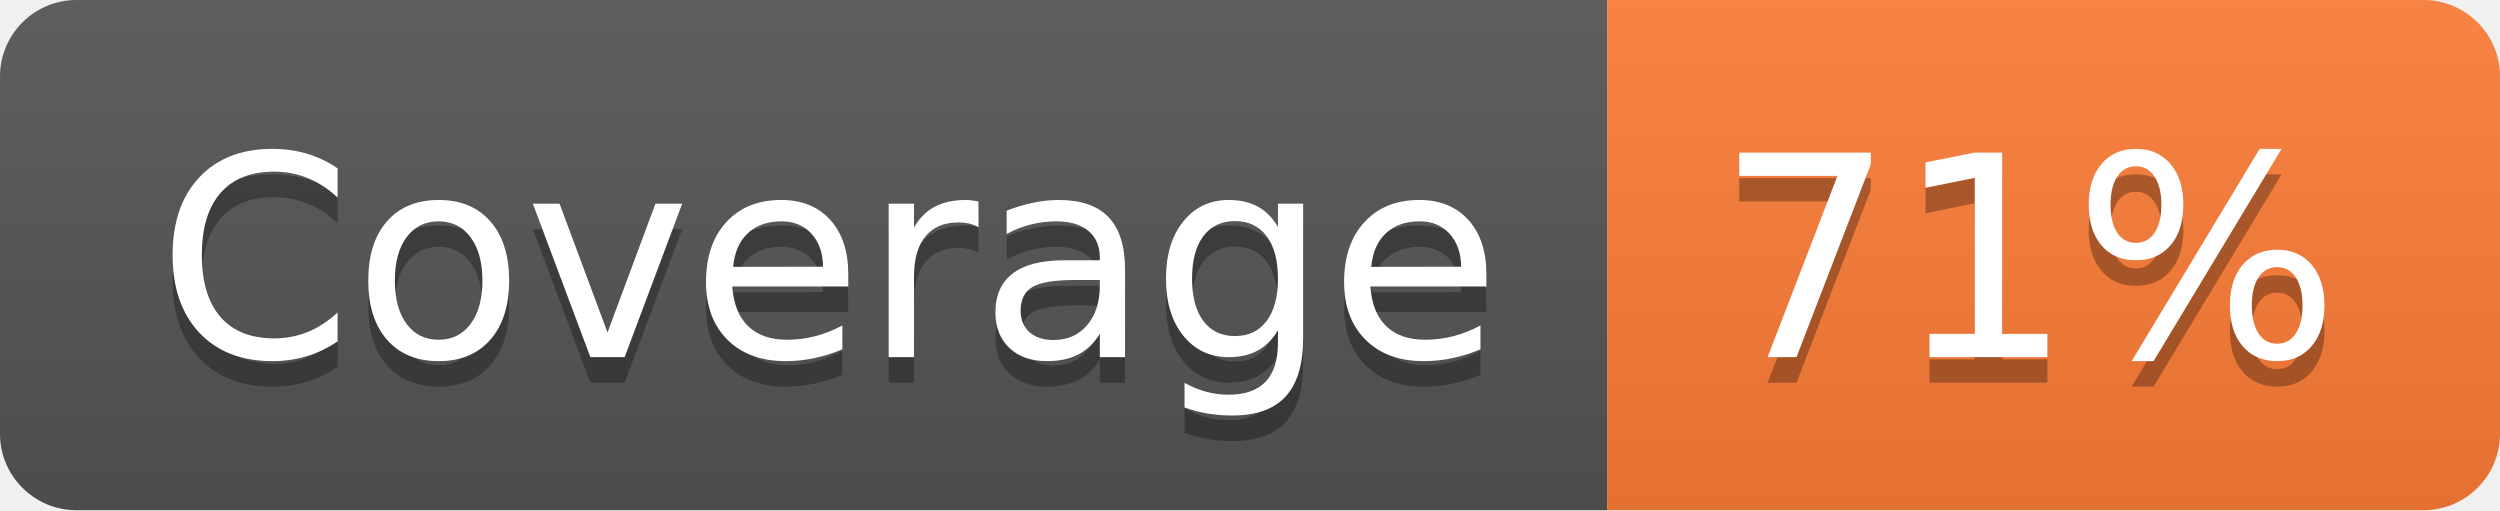
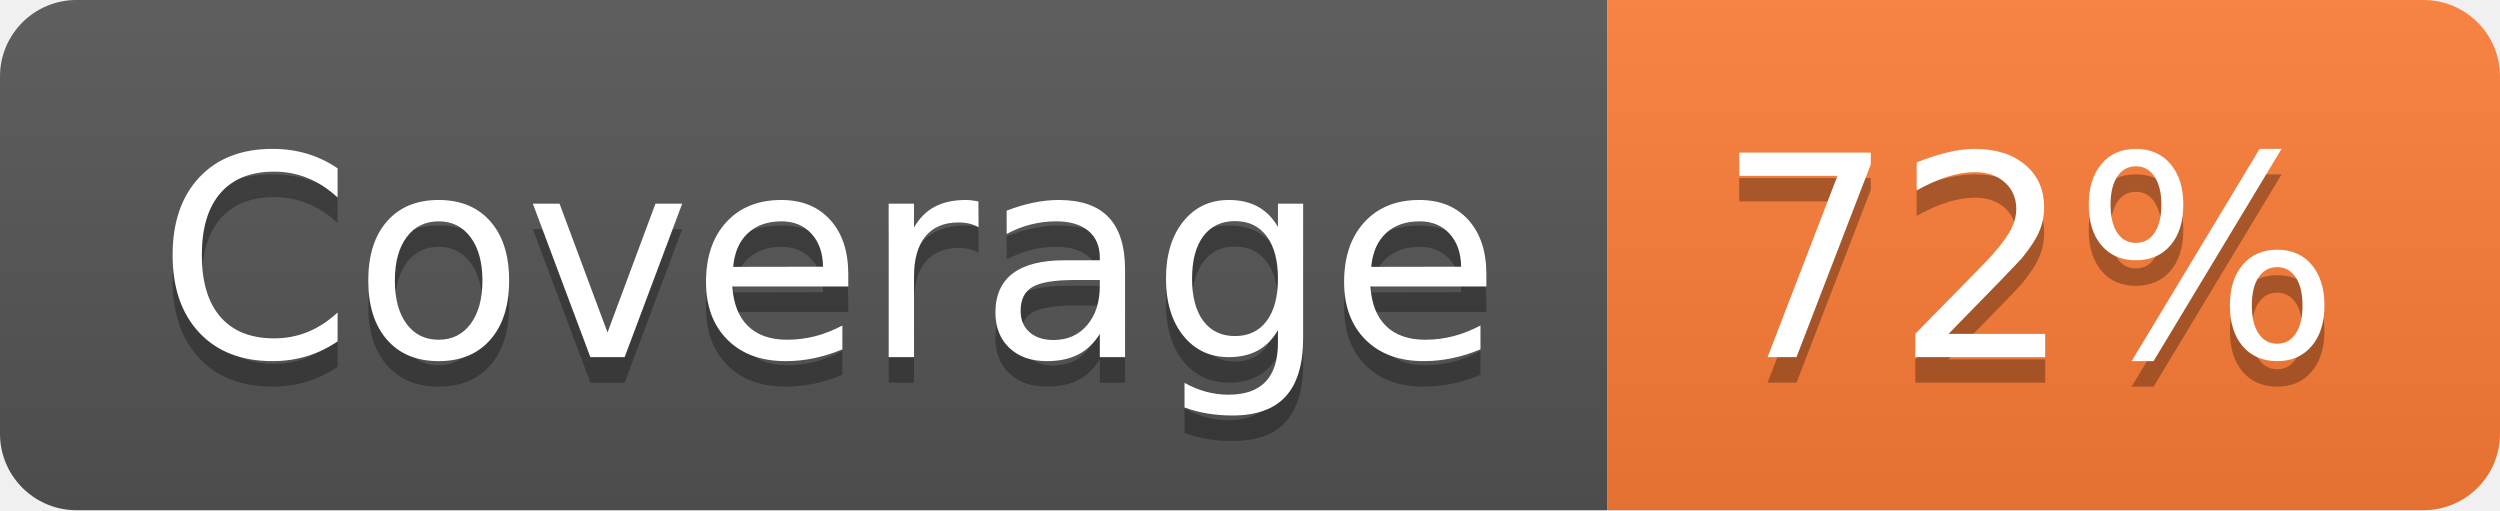
- <svg xmlns="http://www.w3.org/2000/svg" width="98" height="20" role="img" aria-label="Coverage: 71%">
+ <svg xmlns="http://www.w3.org/2000/svg" width="98" height="20" role="img" aria-label="Coverage: 72%">
  <linearGradient id="s" x2="0" y2="100%">
    <stop offset="0" stop-color="#bbb" stop-opacity=".1" />
    <stop offset="1" stop-opacity=".1" />
  </linearGradient>
  <clipPath id="r">
    <rect width="98" height="20" rx="3" fill="#fff" />
  </clipPath>
  <g clip-path="url(#r)">
    <rect width="63" height="20" fill="#555" />
    <rect x="63" width="35" height="20" fill="#fe7d37" />
    <rect width="98" height="20" fill="url(#s)" />
  </g>
  <g fill="#fff" text-anchor="middle" font-family="Verdana,Geneva,DejaVu Sans,sans-serif" text-rendering="geometricPrecision" font-size="110">
    <text aria-hidden="true" x="325" y="150" fill="#010101" fill-opacity=".3" transform="scale(.1)" textLength="530">Coverage</text>
    <text x="325" y="140" transform="scale(.1)" fill="#fff" textLength="530">Coverage</text>
-     <text aria-hidden="true" x="795" y="150" fill="#010101" fill-opacity=".3" transform="scale(.1)" textLength="250">71%</text>
-     <text x="795" y="140" transform="scale(.1)" fill="#fff" textLength="250">71%</text>
+     <text aria-hidden="true" x="795" y="150" fill="#010101" fill-opacity=".3" transform="scale(.1)" textLength="250">72%</text>
+     <text x="795" y="140" transform="scale(.1)" fill="#fff" textLength="250">72%</text>
  </g>
</svg>
